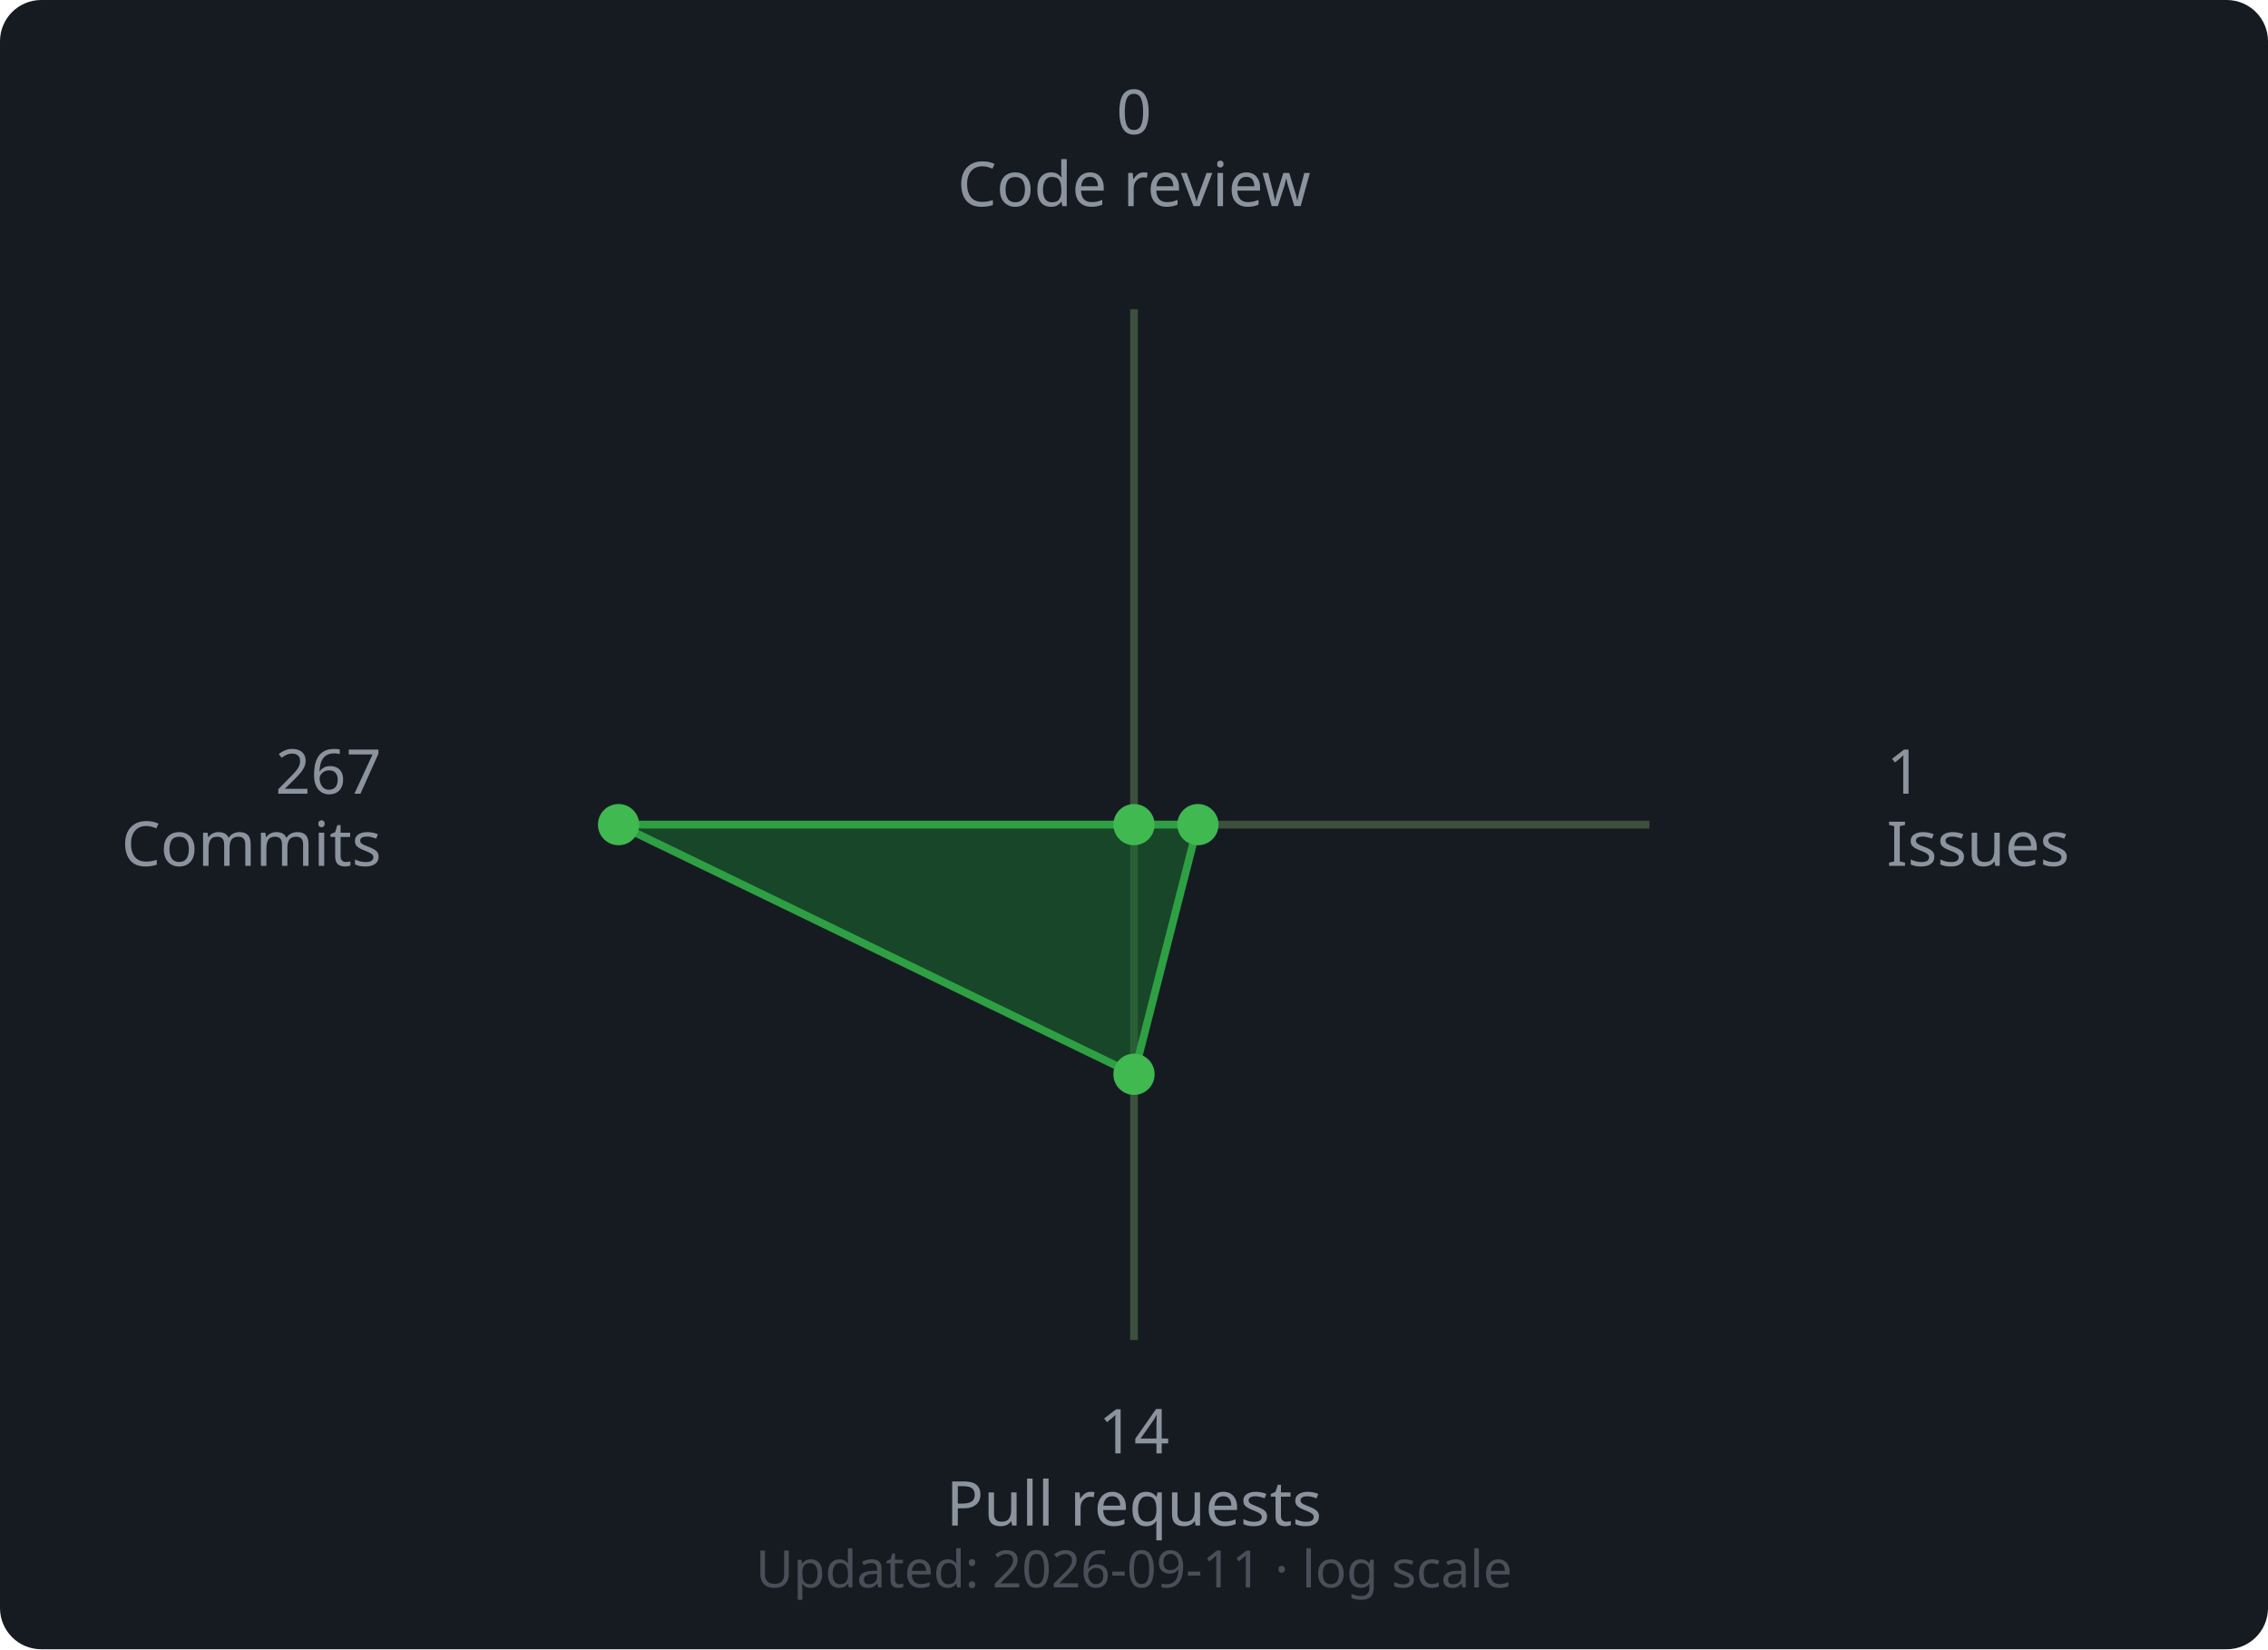
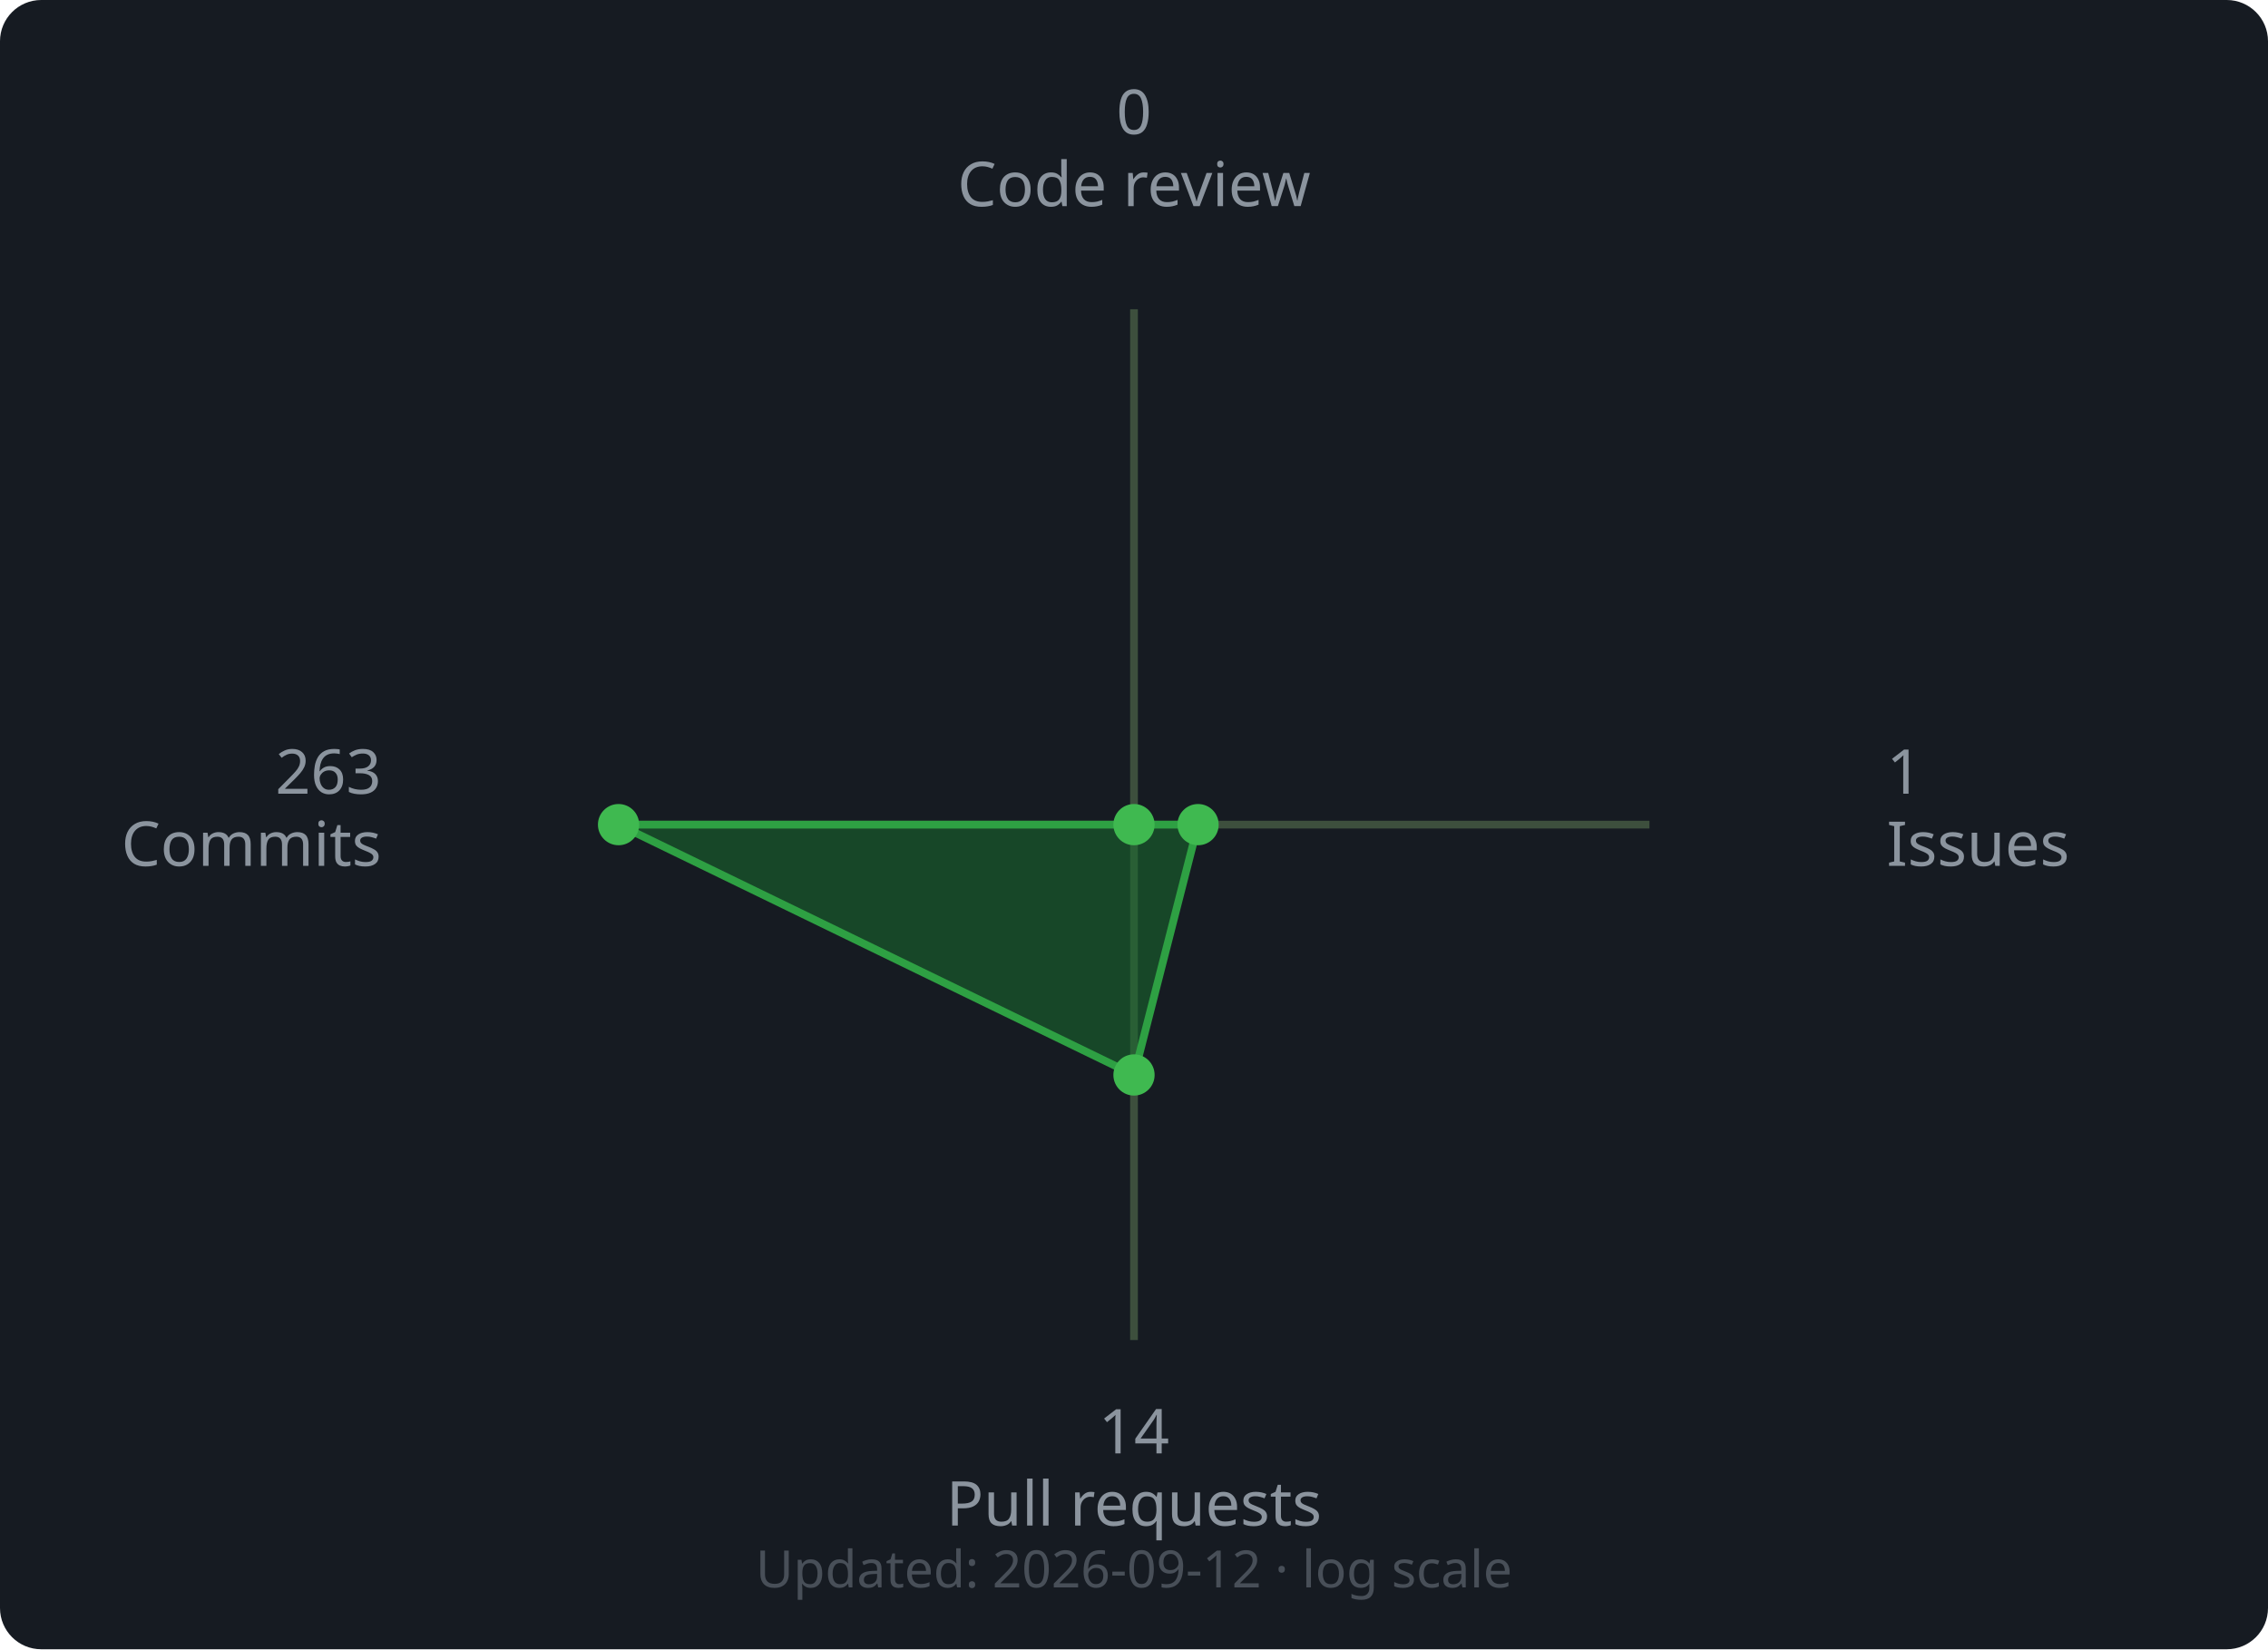
<svg xmlns="http://www.w3.org/2000/svg" width="440" height="320" viewBox="0 0 440 320">
  <rect width="440" height="320" rx="8" fill="#161b22" />
  <line x1="220" y1="160" x2="220.0" y2="60.0" stroke="#3d4f3d" stroke-width="1.5" />
  <line x1="220" y1="160" x2="320.0" y2="160.0" stroke="#3d4f3d" stroke-width="1.5" />
  <line x1="220" y1="160" x2="220.0" y2="260.0" stroke="#3d4f3d" stroke-width="1.5" />
  <line x1="220" y1="160" x2="120.0" y2="160.0" stroke="#3d4f3d" stroke-width="1.5" />
-   <polygon points="220.0,160.0 232.4,160.0 220.0,208.44 120.0,160.0" fill="#196c2e" fill-opacity="0.55" stroke="#2ea043" stroke-width="1.5" />
+   <polygon points="220.0,160.0 232.43,160.0 220.0,208.57 120.0,160.0" fill="#196c2e" fill-opacity="0.55" stroke="#2ea043" stroke-width="1.5" />
  <circle cx="220.0" cy="160.0" r="4" fill="#3fb950" />
-   <circle cx="232.4" cy="160.0" r="4" fill="#3fb950" />
-   <circle cx="220.0" cy="208.44" r="4" fill="#3fb950" />
+   <circle cx="232.43" cy="160.0" r="4" fill="#3fb950" />
+   <circle cx="220.0" cy="208.57" r="4" fill="#3fb950" />
  <circle cx="120.0" cy="160.0" r="4" fill="#3fb950" />
  <text x="220.0" y="26.0" text-anchor="middle" font-family="sans-serif" font-size="12" fill="#8b949e">0</text>
  <text x="220.0" y="40.0" text-anchor="middle" font-family="sans-serif" font-size="12" fill="#8b949e">Code review</text>
  <text x="366.0" y="154.0" text-anchor="start" font-family="sans-serif" font-size="12" fill="#8b949e">1</text>
  <text x="366.0" y="168.0" text-anchor="start" font-family="sans-serif" font-size="12" fill="#8b949e">Issues</text>
  <text x="220.0" y="282.0" text-anchor="middle" font-family="sans-serif" font-size="12" fill="#8b949e">14</text>
  <text x="220.0" y="296.0" text-anchor="middle" font-family="sans-serif" font-size="12" fill="#8b949e">Pull requests</text>
-   <text x="74.0" y="154.0" text-anchor="end" font-family="sans-serif" font-size="12" fill="#8b949e">267</text>
+   <text x="74.0" y="154.0" text-anchor="end" font-family="sans-serif" font-size="12" fill="#8b949e">263</text>
  <text x="74.0" y="168.0" text-anchor="end" font-family="sans-serif" font-size="12" fill="#8b949e">Commits</text>
  <text x="220" y="308" text-anchor="middle" font-family="sans-serif" font-size="10" fill="#484f58">
-     Updated: 2026-09-11 · log scale
+     Updated: 2026-09-12 · log scale
  </text>
</svg>
